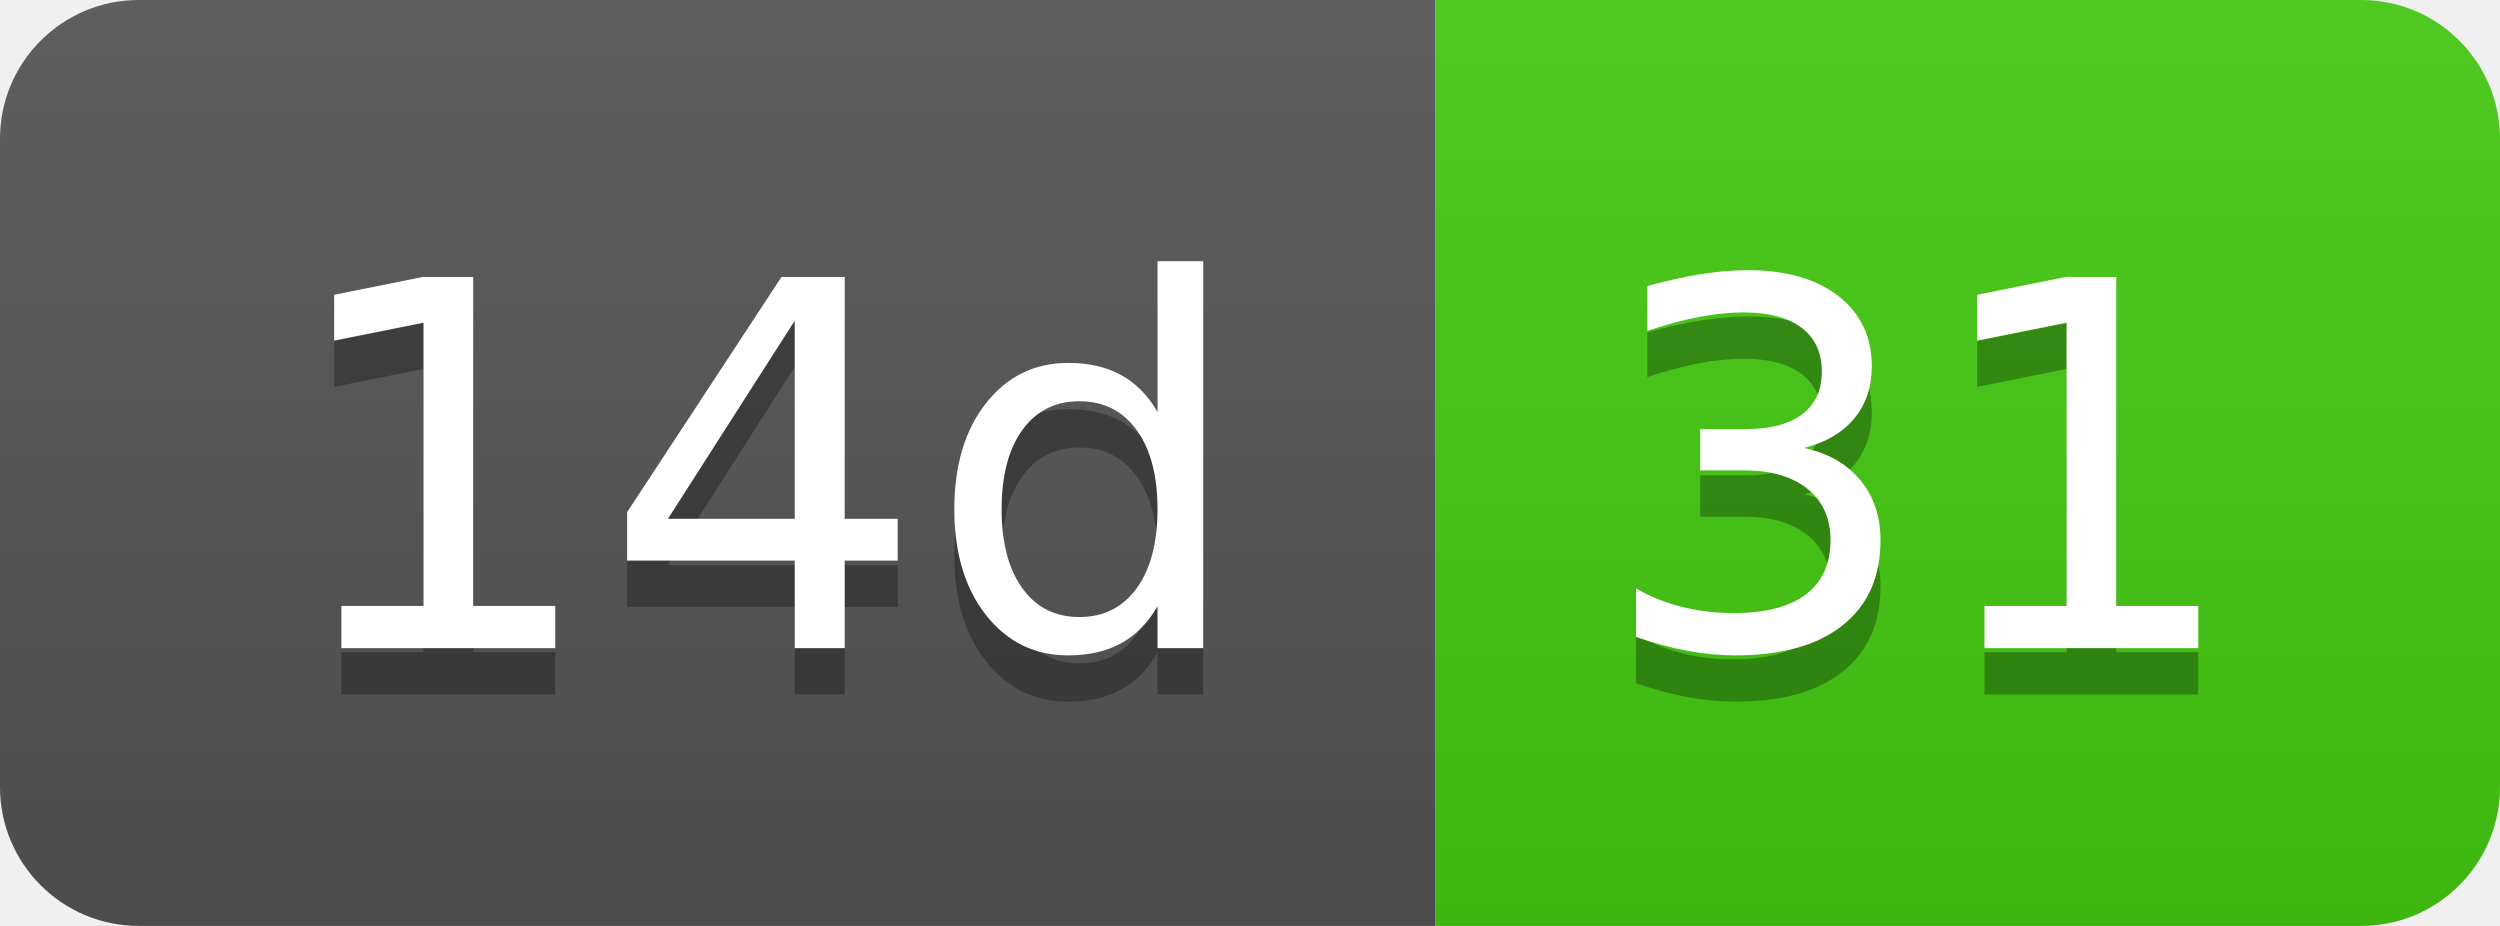
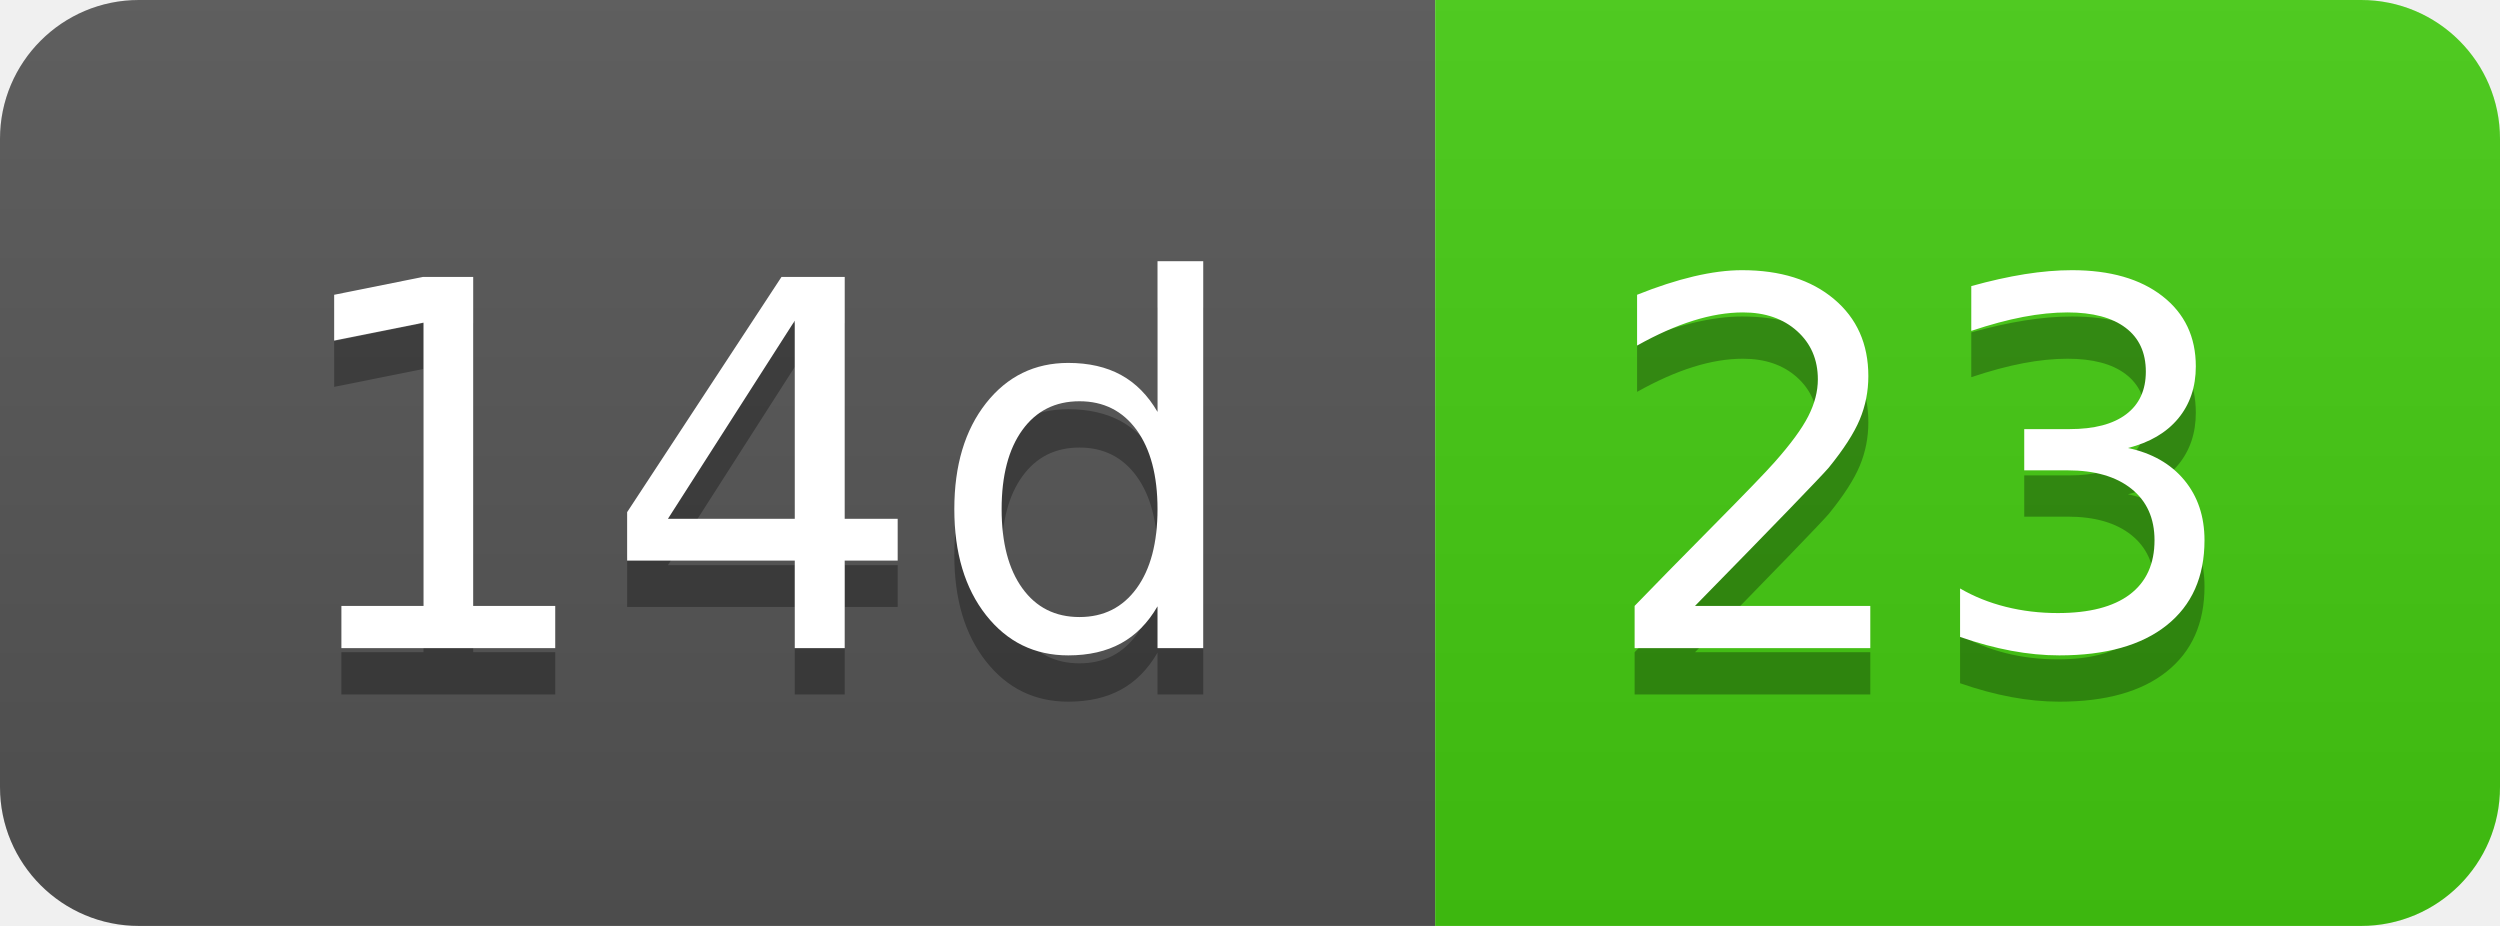
- <svg xmlns="http://www.w3.org/2000/svg" width="54" height="20" role="img" aria-label="14d: 31">
+ <svg xmlns="http://www.w3.org/2000/svg" width="54" height="20" role="img" aria-label="14d: 23">
  <linearGradient id="s" x2="0" y2="100%">
    <stop offset="0" stop-color="#bbb" stop-opacity=".1" />
    <stop offset="1" stop-opacity=".1" />
  </linearGradient>
  <clipPath id="r">
    <rect width="54" height="20" rx="3" fill="#fff" />
  </clipPath>
  <g clip-path="url(#r)">
    <rect width="31" height="20" fill="#555" />
    <rect x="31" width="23" height="20" fill="#4c1" />
    <rect width="54" height="20" fill="url(#s)" />
  </g>
  <g fill="#fff" text-anchor="middle" font-family="Verdana,Geneva,DejaVu Sans,sans-serif" text-rendering="geometricPrecision" font-size="110">
    <text aria-hidden="true" x="165" y="150" fill="#010101" fill-opacity=".3" transform="scale(.1)" textLength="210">14d</text>
    <text x="165" y="140" transform="scale(.1)" fill="#fff" textLength="210">14d</text>
-     <text aria-hidden="true" x="415" y="150" fill="#010101" fill-opacity=".3" transform="scale(.1)" textLength="130">31</text>
-     <text x="415" y="140" transform="scale(.1)" fill="#fff" textLength="130">31</text>
+     <text aria-hidden="true" x="415" y="150" fill="#010101" fill-opacity=".3" transform="scale(.1)" textLength="130">23</text>
+     <text x="415" y="140" transform="scale(.1)" fill="#fff" textLength="130">23</text>
  </g>
</svg>
